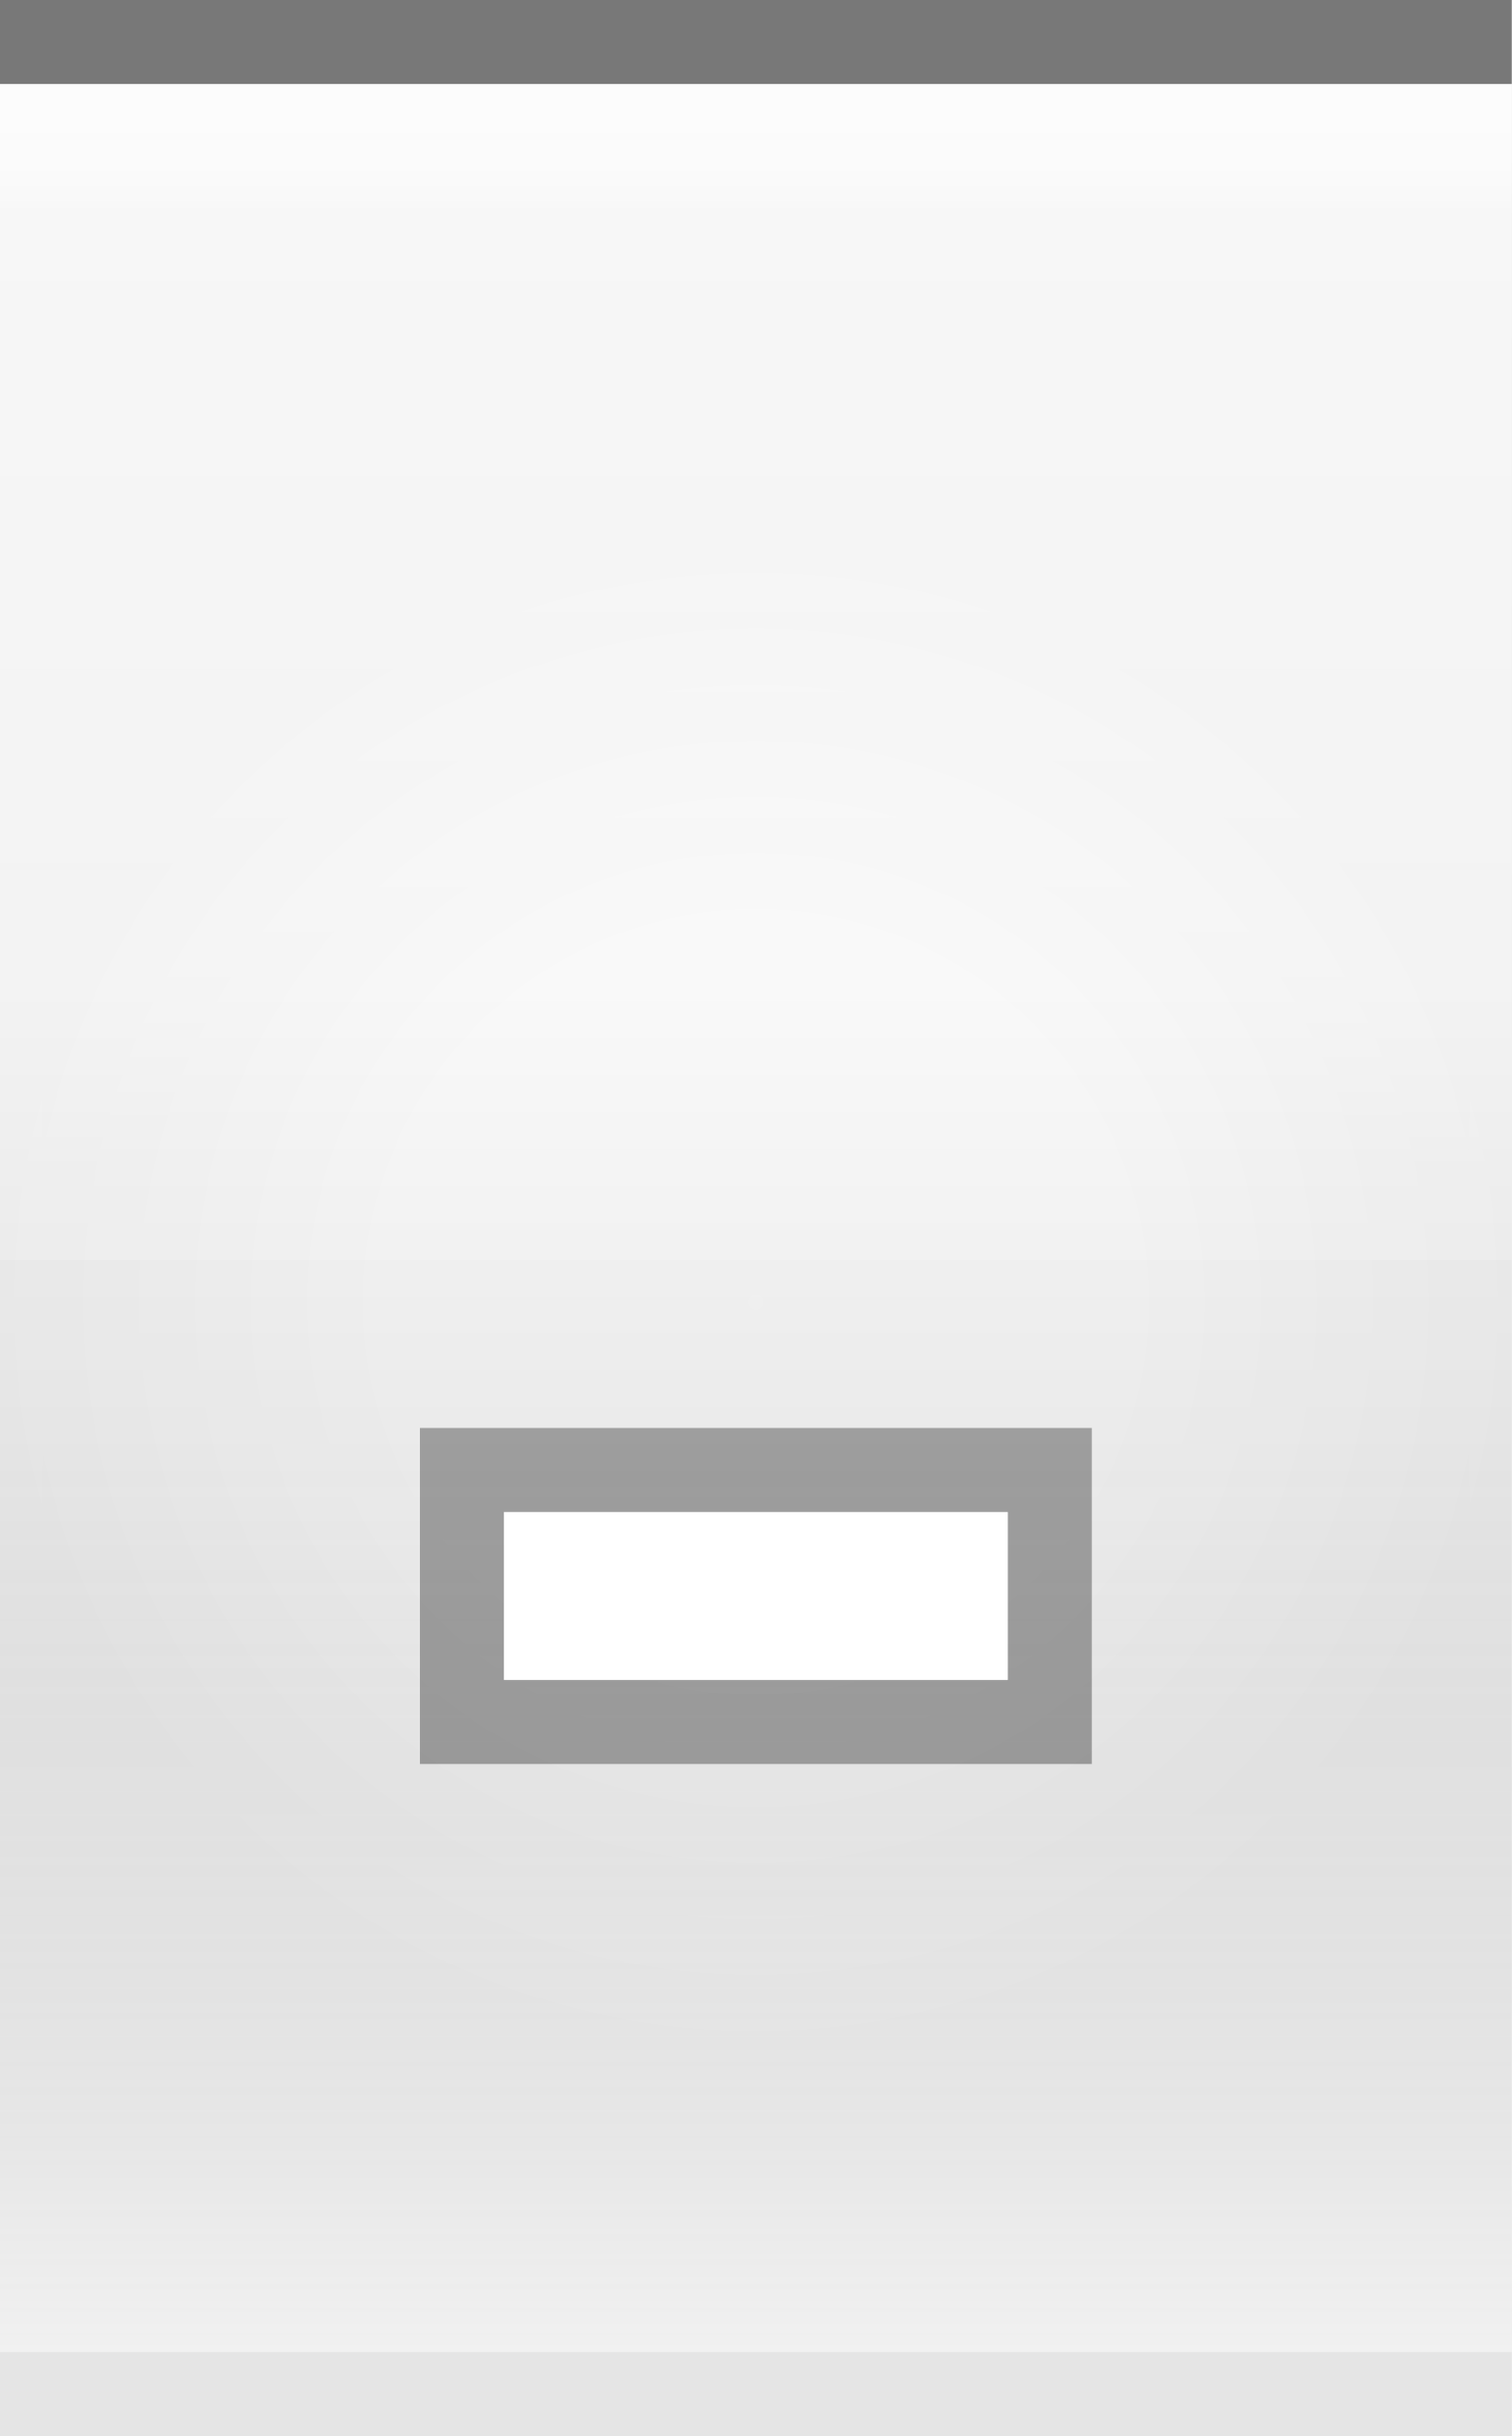
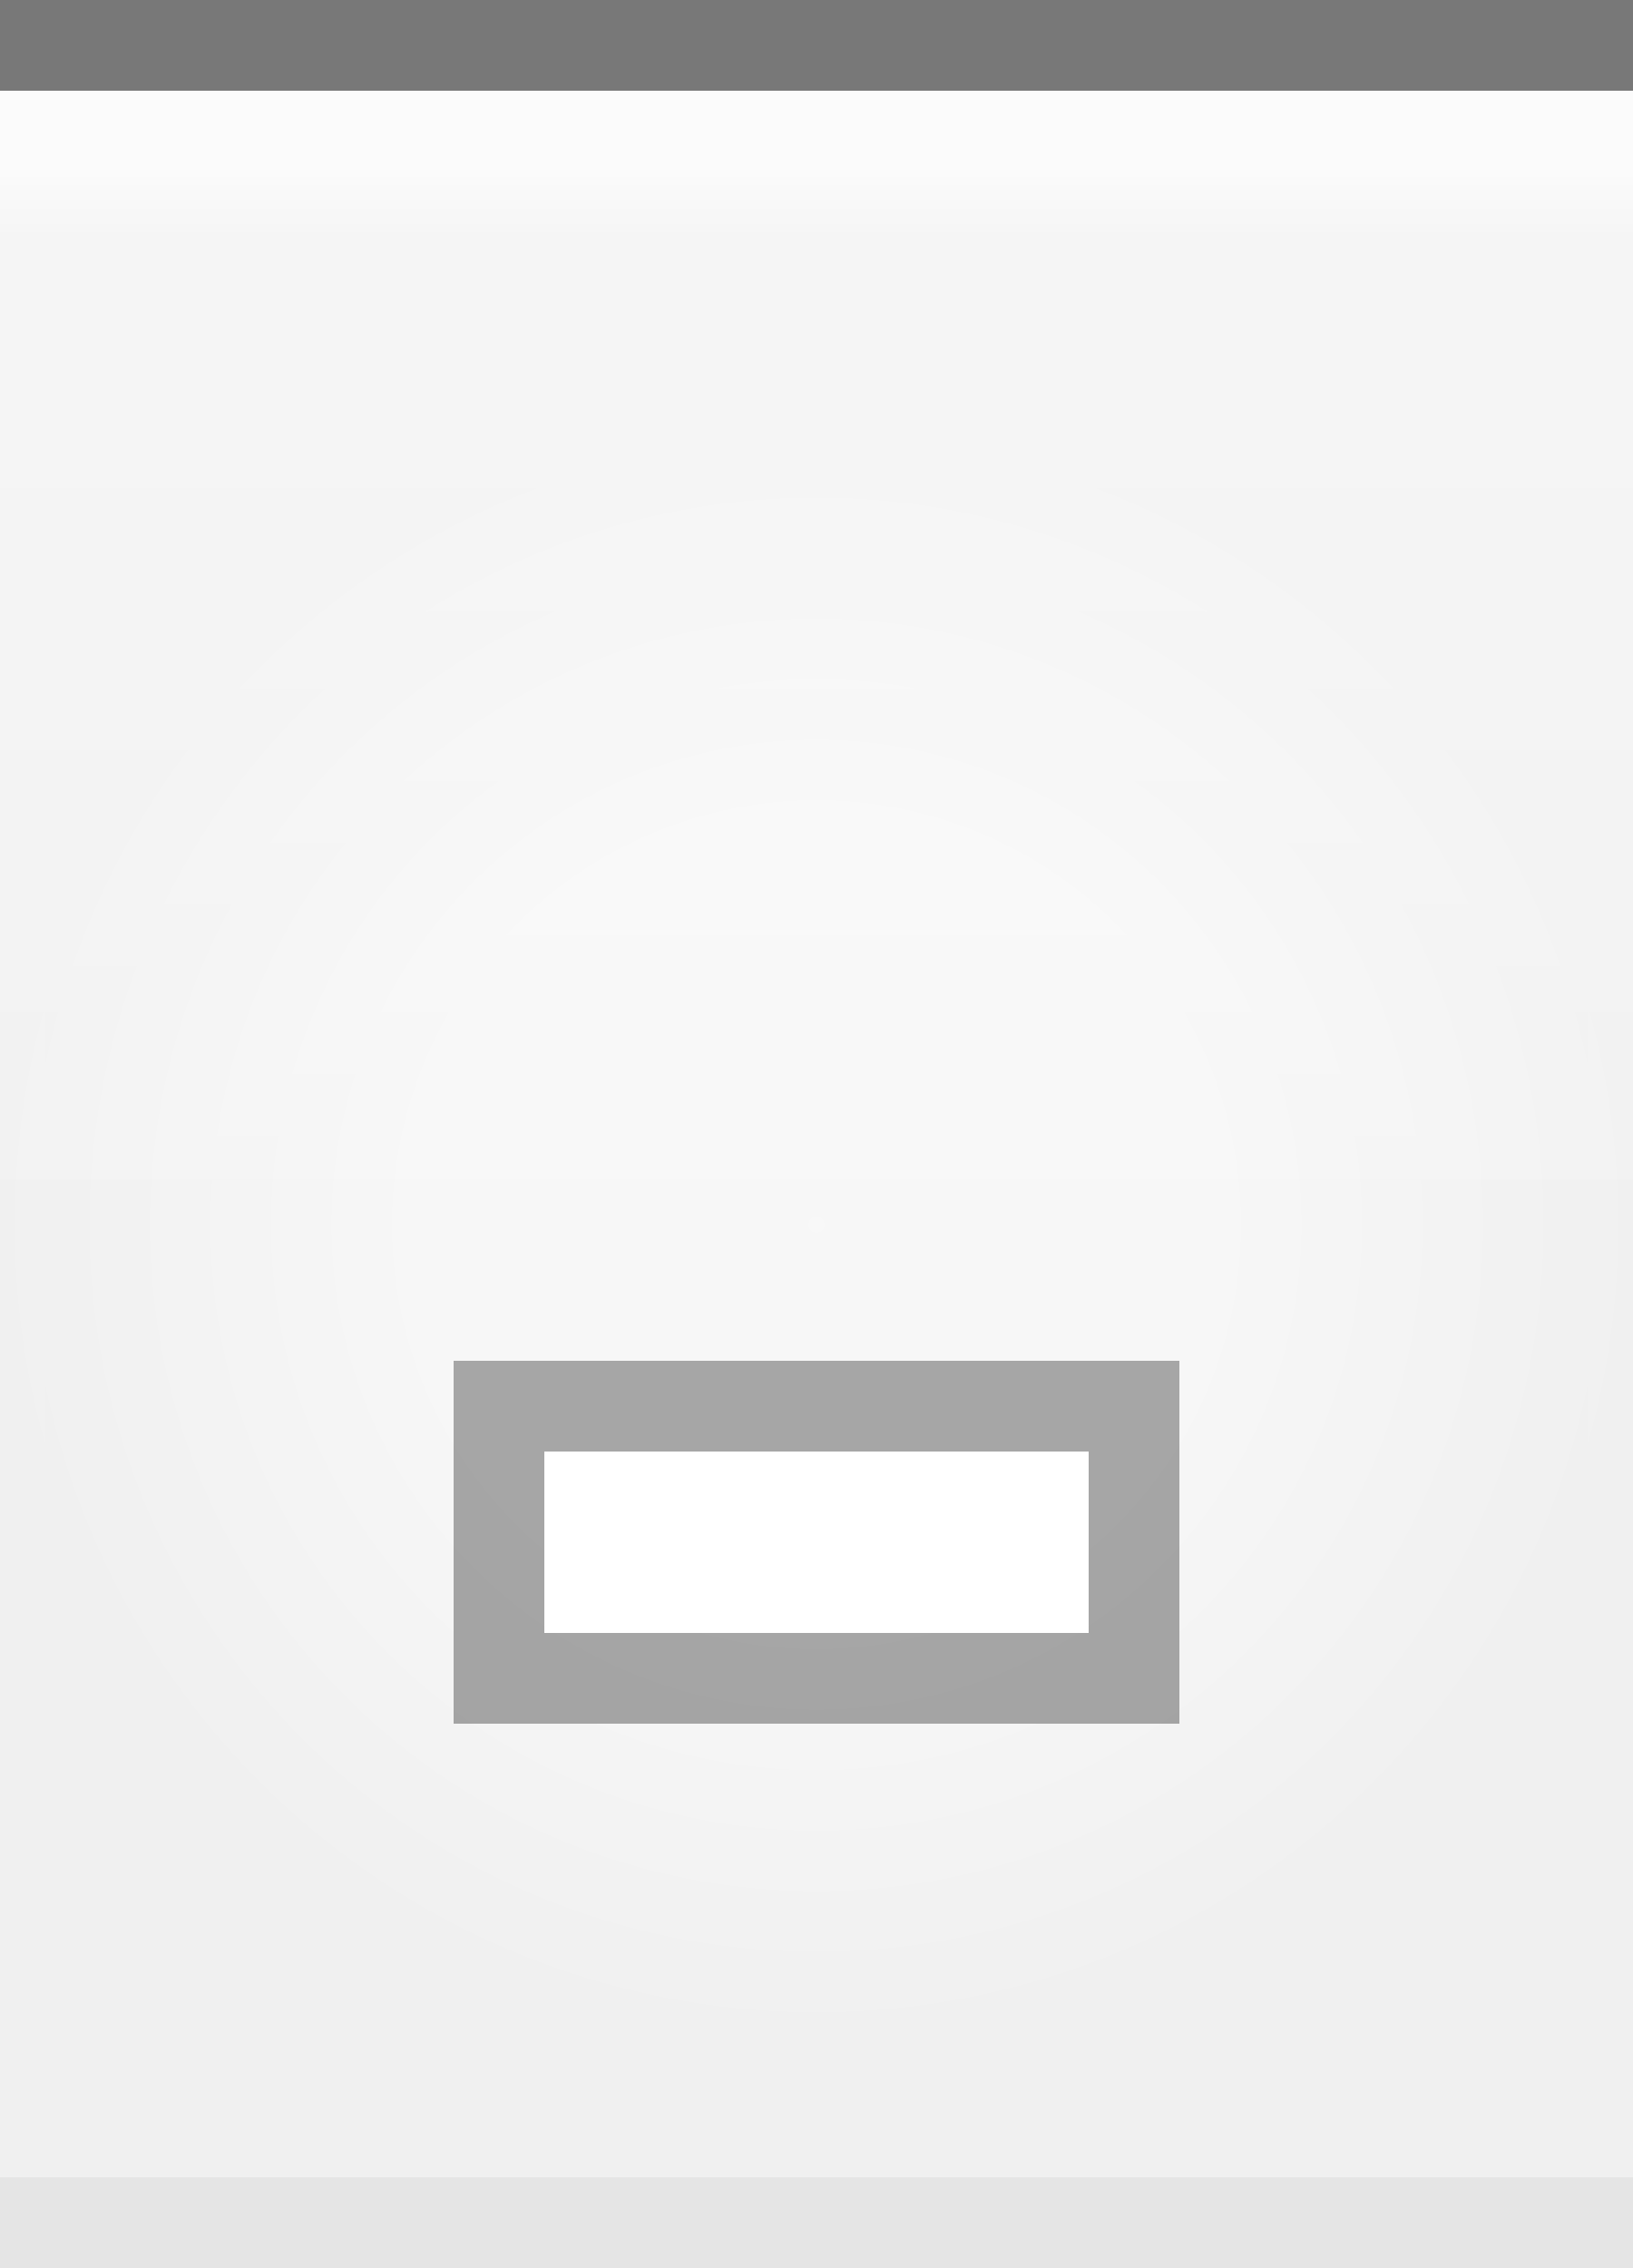
- <svg xmlns="http://www.w3.org/2000/svg" xmlns:xlink="http://www.w3.org/1999/xlink" width="18" height="29" id="svg2" version="1.0">
+ <svg xmlns="http://www.w3.org/2000/svg" xmlns:xlink="http://www.w3.org/1999/xlink" width="18" height="25" id="svg2" version="1.0">
  <defs id="defs4">
    <linearGradient id="linearGradient1886">
      <stop style="stop-color:white;stop-opacity:1;" offset="0" id="stop1888" />
      <stop style="stop-color:white;stop-opacity:0.25;" offset="1" id="stop1890" />
    </linearGradient>
    <linearGradient id="linearGradient5873">
      <stop id="stop5875" offset="0" style="stop-color:white;stop-opacity:1;" />
      <stop id="stop5877" offset="0.5" style="stop-color:white;stop-opacity:0.90;" />
      <stop id="stop5879" offset="1" style="stop-color:white;stop-opacity:0;" />
    </linearGradient>
    <linearGradient id="linearGradient5847">
      <stop id="stop5849" offset="0" style="stop-color:black;stop-opacity:0;" />
      <stop id="stop2776" offset="0.4" style="stop-color:black;stop-opacity:0;" />
-       <stop id="stop2779" offset="0.6" style="stop-color:black;stop-opacity:0.05;" />
-       <stop id="stop5851" offset="1" style="stop-color:white;stop-opacity:0.20;" />
    </linearGradient>
-     <linearGradient xlink:href="#linearGradient5847" id="linearGradient6945" gradientUnits="userSpaceOnUse" x1="0" y1="0.5" x2="0" y2="28.5" gradientTransform="matrix(1,0,0,1,0,0)" />
+     <linearGradient xlink:href="#linearGradient5847" id="linearGradient6945" gradientUnits="userSpaceOnUse" x1="0" y1="0.5" x2="0" y2="24.5" gradientTransform="matrix(1,0,0,1,0,0)" />
    <linearGradient xlink:href="#linearGradient5873" id="linearGradient6962" x1="0" y1="1" x2="0" y2="8" gradientUnits="userSpaceOnUse" gradientTransform="matrix(1,0,0,0.2,0,1)" />
    <radialGradient xlink:href="#linearGradient5873" id="radialGradient3087" cx="9" cy="9" fx="9" fy="9" r="9" gradientTransform="matrix(1,0,0,1,0,0.5)" gradientUnits="userSpaceOnUse" />
    <linearGradient xlink:href="#linearGradient1886" id="linearGradient1892" x1="0" y1="1" x2="0" y2="14" gradientUnits="userSpaceOnUse" gradientTransform="matrix(0.75,0,0,1,0.75,0)" />
  </defs>
  <g id="layer1">
-     <g id="g1789" transform="translate(0,6)">
-       <rect style="opacity:0.5;fill:url(#radialGradient3087);fill-opacity:1.0;stroke:url(#radialGradient3087);stroke-width:1;stroke-linecap:square;stroke-miterlimit:4;stroke-dasharray:none;stroke-opacity:1" id="rect3079" width="18" height="29" x="0" y="0" />
+     <g id="g1789" transform="translate(0,4)">
+       <rect style="opacity:0.5;fill:url(#radialGradient3087);fill-opacity:1.0;stroke:url(#radialGradient3087);stroke-width:1;stroke-linecap:square;stroke-miterlimit:4;stroke-dasharray:none;stroke-opacity:1" id="rect3079" width="18" height="25" x="0" y="0" />
    </g>
  </g>
  <g id="layer2" style="display:inline">
-     <path style="fill:url(#linearGradient6945);fill-opacity:1;fill-rule:evenodd;stroke:none;stroke-width:1;stroke-linecap:square;stroke-linejoin:miter;stroke-miterlimit:4;stroke-dasharray:none;stroke-opacity:1" d="M 0,0.5 L 18,0.5 C 18,0.5 18,28 18,28 L 0,28 L 0,0.5 z " id="path6057" />
+     <path style="fill:url(#linearGradient6945);fill-opacity:1;fill-rule:evenodd;stroke:none;stroke-width:1;stroke-linecap:square;stroke-linejoin:miter;stroke-miterlimit:4;stroke-dasharray:none;stroke-opacity:1" d="M 0,0.5 L 18,0.5 C 18,0.5 18,26 18,26 L 0,26 L 0,0.5 z " id="path6057" />
  </g>
  <g id="layer3">
    <path style="fill:url(#linearGradient6962);fill-opacity:0.60;fill-rule:evenodd;stroke:none;stroke-width:1px;stroke-linecap:square;stroke-linejoin:miter;stroke-opacity:1" d="M 0,1 L 18,1 C 18,1 18,4 18,4 L 0,4 L 0,3 z " id="path6061" />
-     <rect style="opacity:0.5;fill:url(#linearGradient1892);fill-opacity:1;stroke:none;stroke-width:0;stroke-linecap:round;stroke-linejoin:round;stroke-miterlimit:4;stroke-dasharray:none;stroke-opacity:1" id="rect1884" width="18" height="14" x="0" y="1" />
+     <rect style="opacity:0.5;fill:url(#linearGradient1892);fill-opacity:0.80;stroke:none;stroke-width:0;stroke-linecap:round;stroke-linejoin:round;stroke-miterlimit:4;stroke-dasharray:none;stroke-opacity:1" id="rect1884" width="18" height="12" x="0" y="1" />
  </g>
  <g id="g31" style="display:inline">
    <path style="fill:none;fill-opacity:0.50;fill-rule:evenodd;stroke:black;stroke-width:1px;stroke-linecap:square;stroke-linejoin:miter;stroke-opacity:0.50" d="M 0.5,0.5 L 17.5,0.5" id="path6059" />
  </g>
  <g id="g3722">
-     <g style="display:inline" id="g1616" transform="translate(3,10)">
+     <g style="display:inline" id="g1616" transform="translate(3,8)">
      <rect style="opacity:0.33;fill:black;fill-opacity:1;stroke:black;stroke-width:0;stroke-linecap:butt;stroke-miterlimit:4;stroke-dasharray:none;stroke-opacity:1;display:inline" id="rect2376" width="8" height="4" x="2" y="7" />
      <rect style="opacity:1;fill:white;fill-opacity:1;stroke:black;stroke-width:0;stroke-linecap:butt;stroke-miterlimit:4;stroke-dasharray:none;stroke-opacity:1;display:inline" id="rect2378" width="6" height="2" x="3" y="8" />
    </g>
  </g>
  <g id="layer5">
-     <path style="fill:none;fill-opacity:0.50;fill-rule:evenodd;stroke:black;stroke-width:1px;stroke-linecap:square;stroke-linejoin:miter;stroke-opacity:0.05" d="M 0.5,28.5 L 17.5,28.5" id="path6989" />
+     <path style="fill:none;fill-opacity:0.50;fill-rule:evenodd;stroke:black;stroke-width:1px;stroke-linecap:square;stroke-linejoin:miter;stroke-opacity:0.05" d="M 0.5,24.5 L 17.5,24.5" id="path6989" />
  </g>
</svg>
